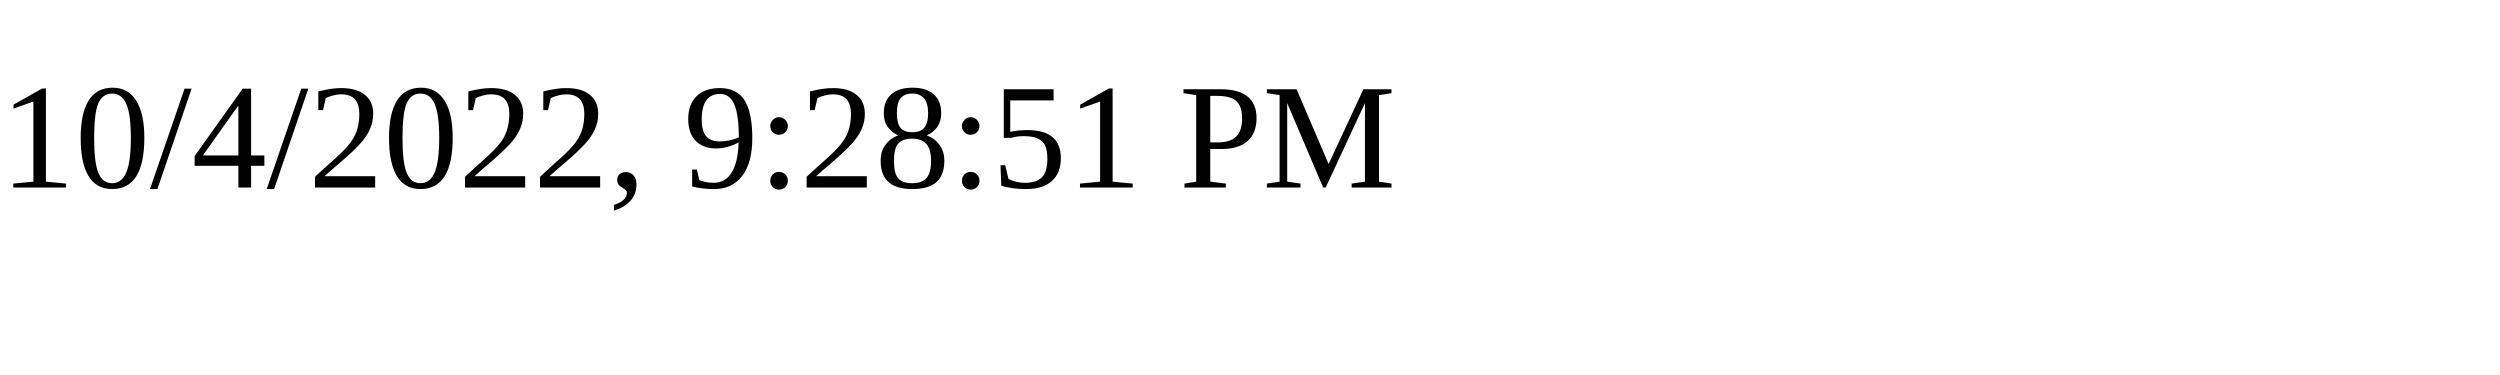
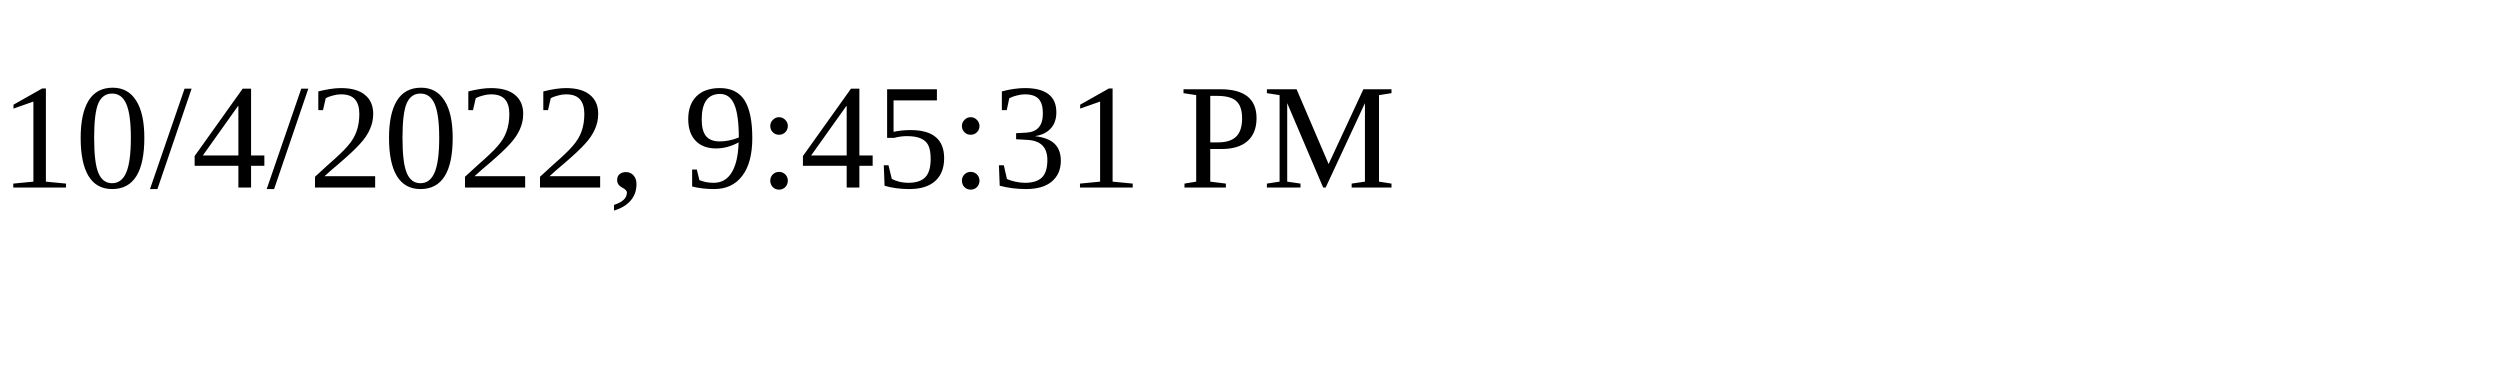
<svg xmlns="http://www.w3.org/2000/svg" height="30" width="200">
-   <text x="0" y="15">10/4/2022, 9:28:51 PM</text>
+   <text x="0" y="15">10/4/2022, 9:45:31 PM</text>
</svg>
